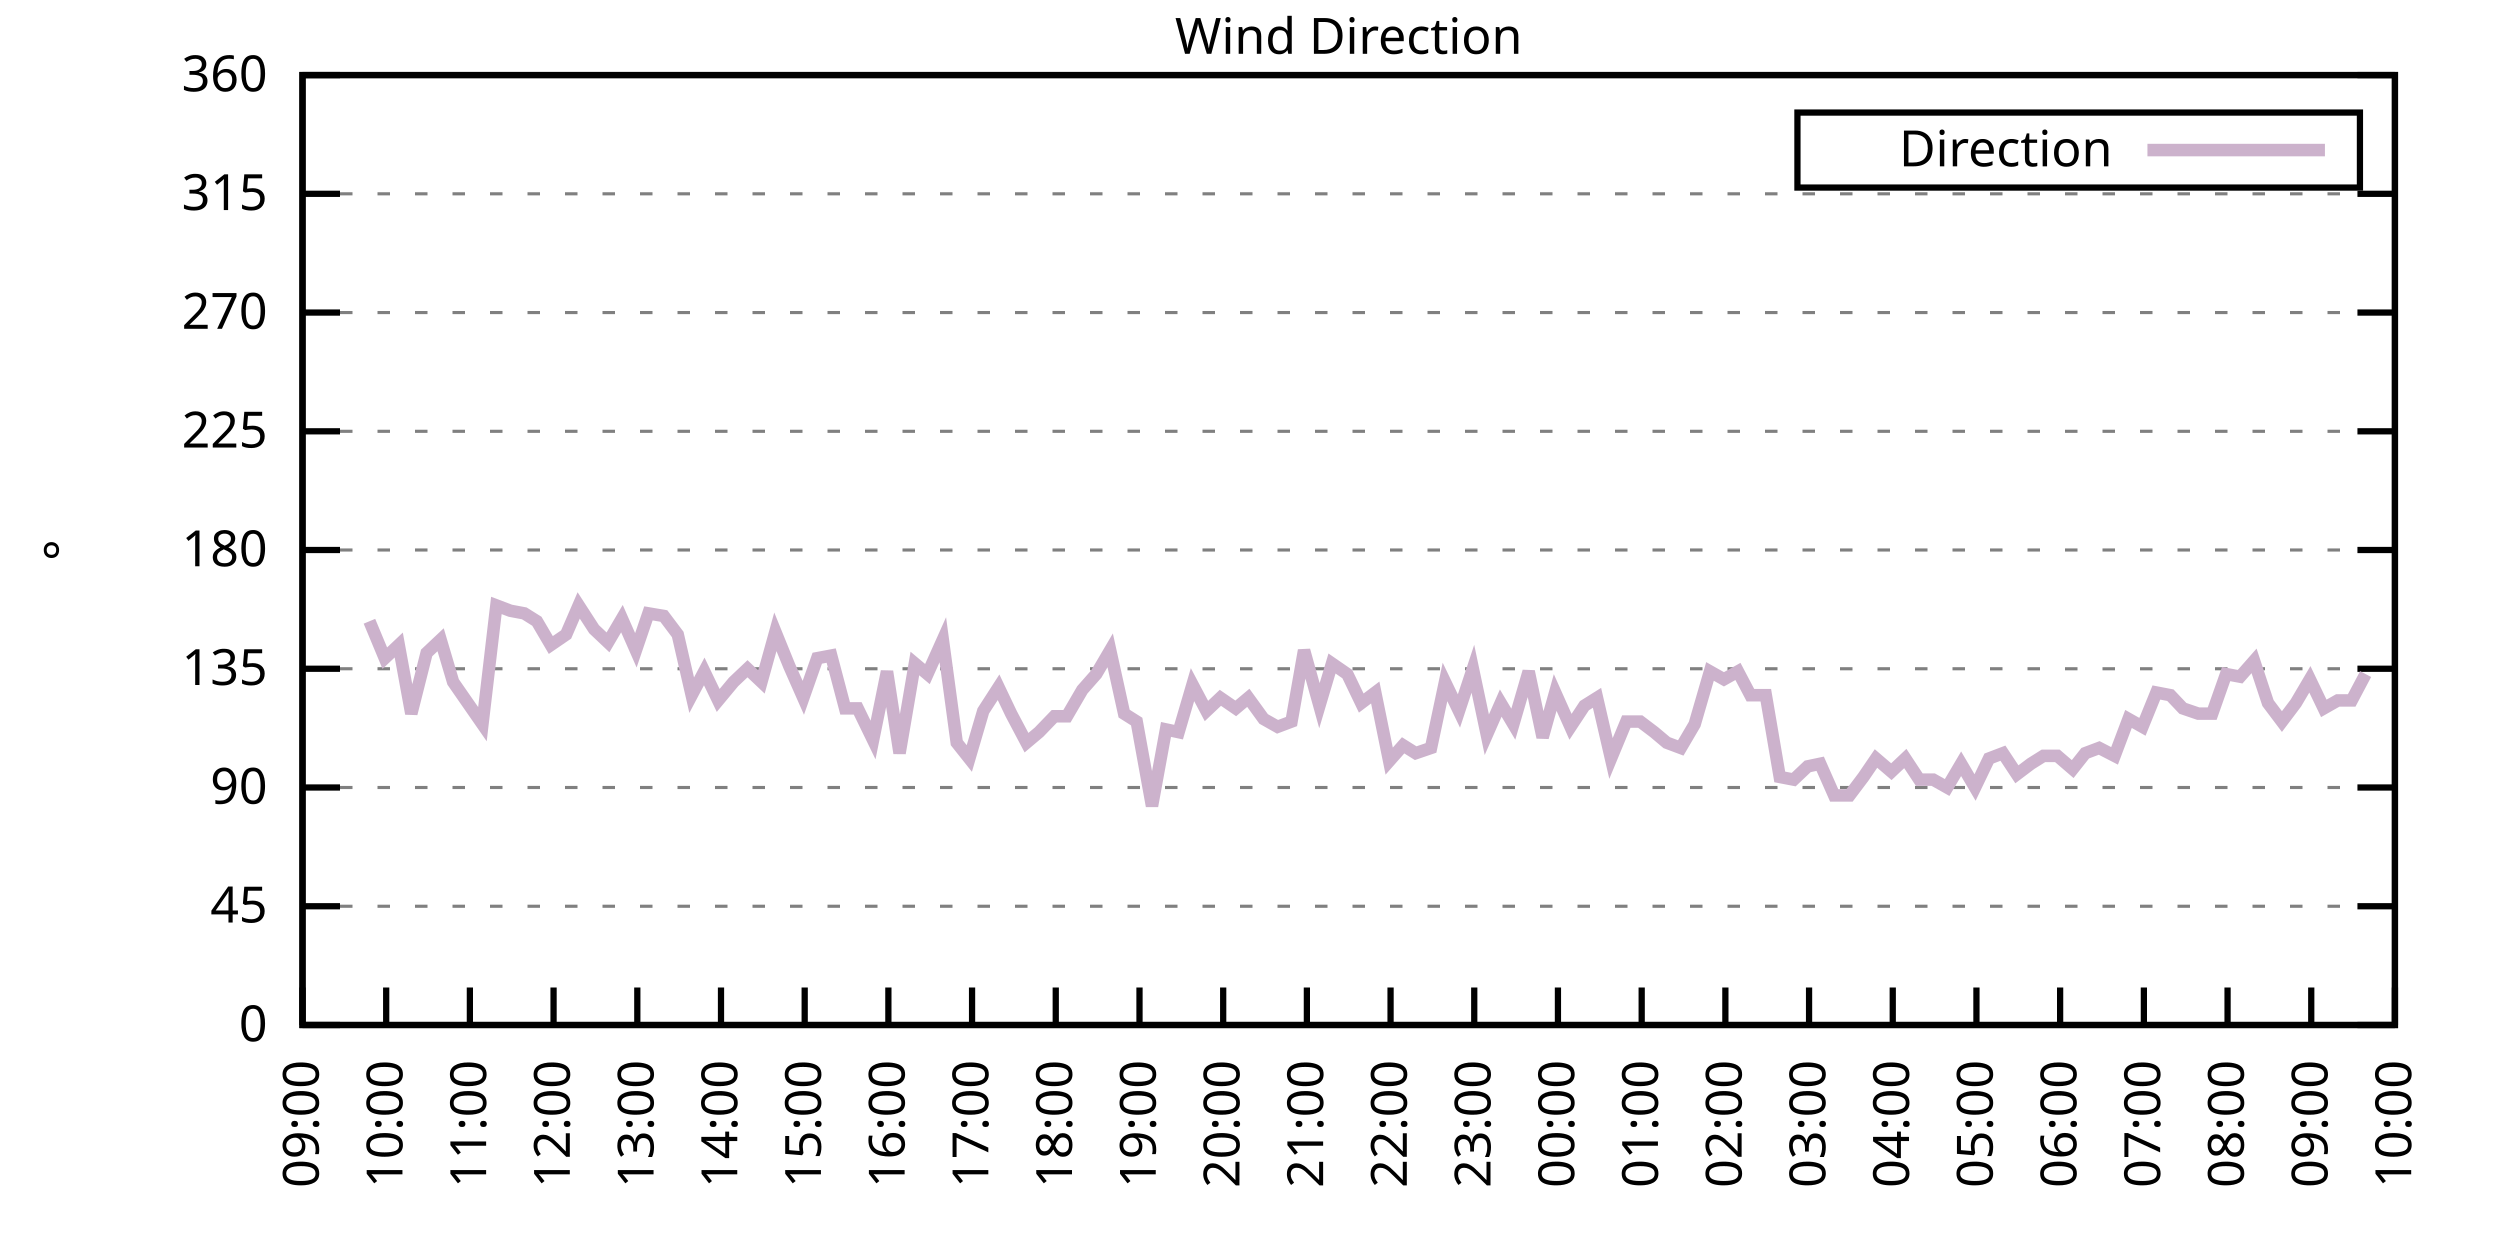
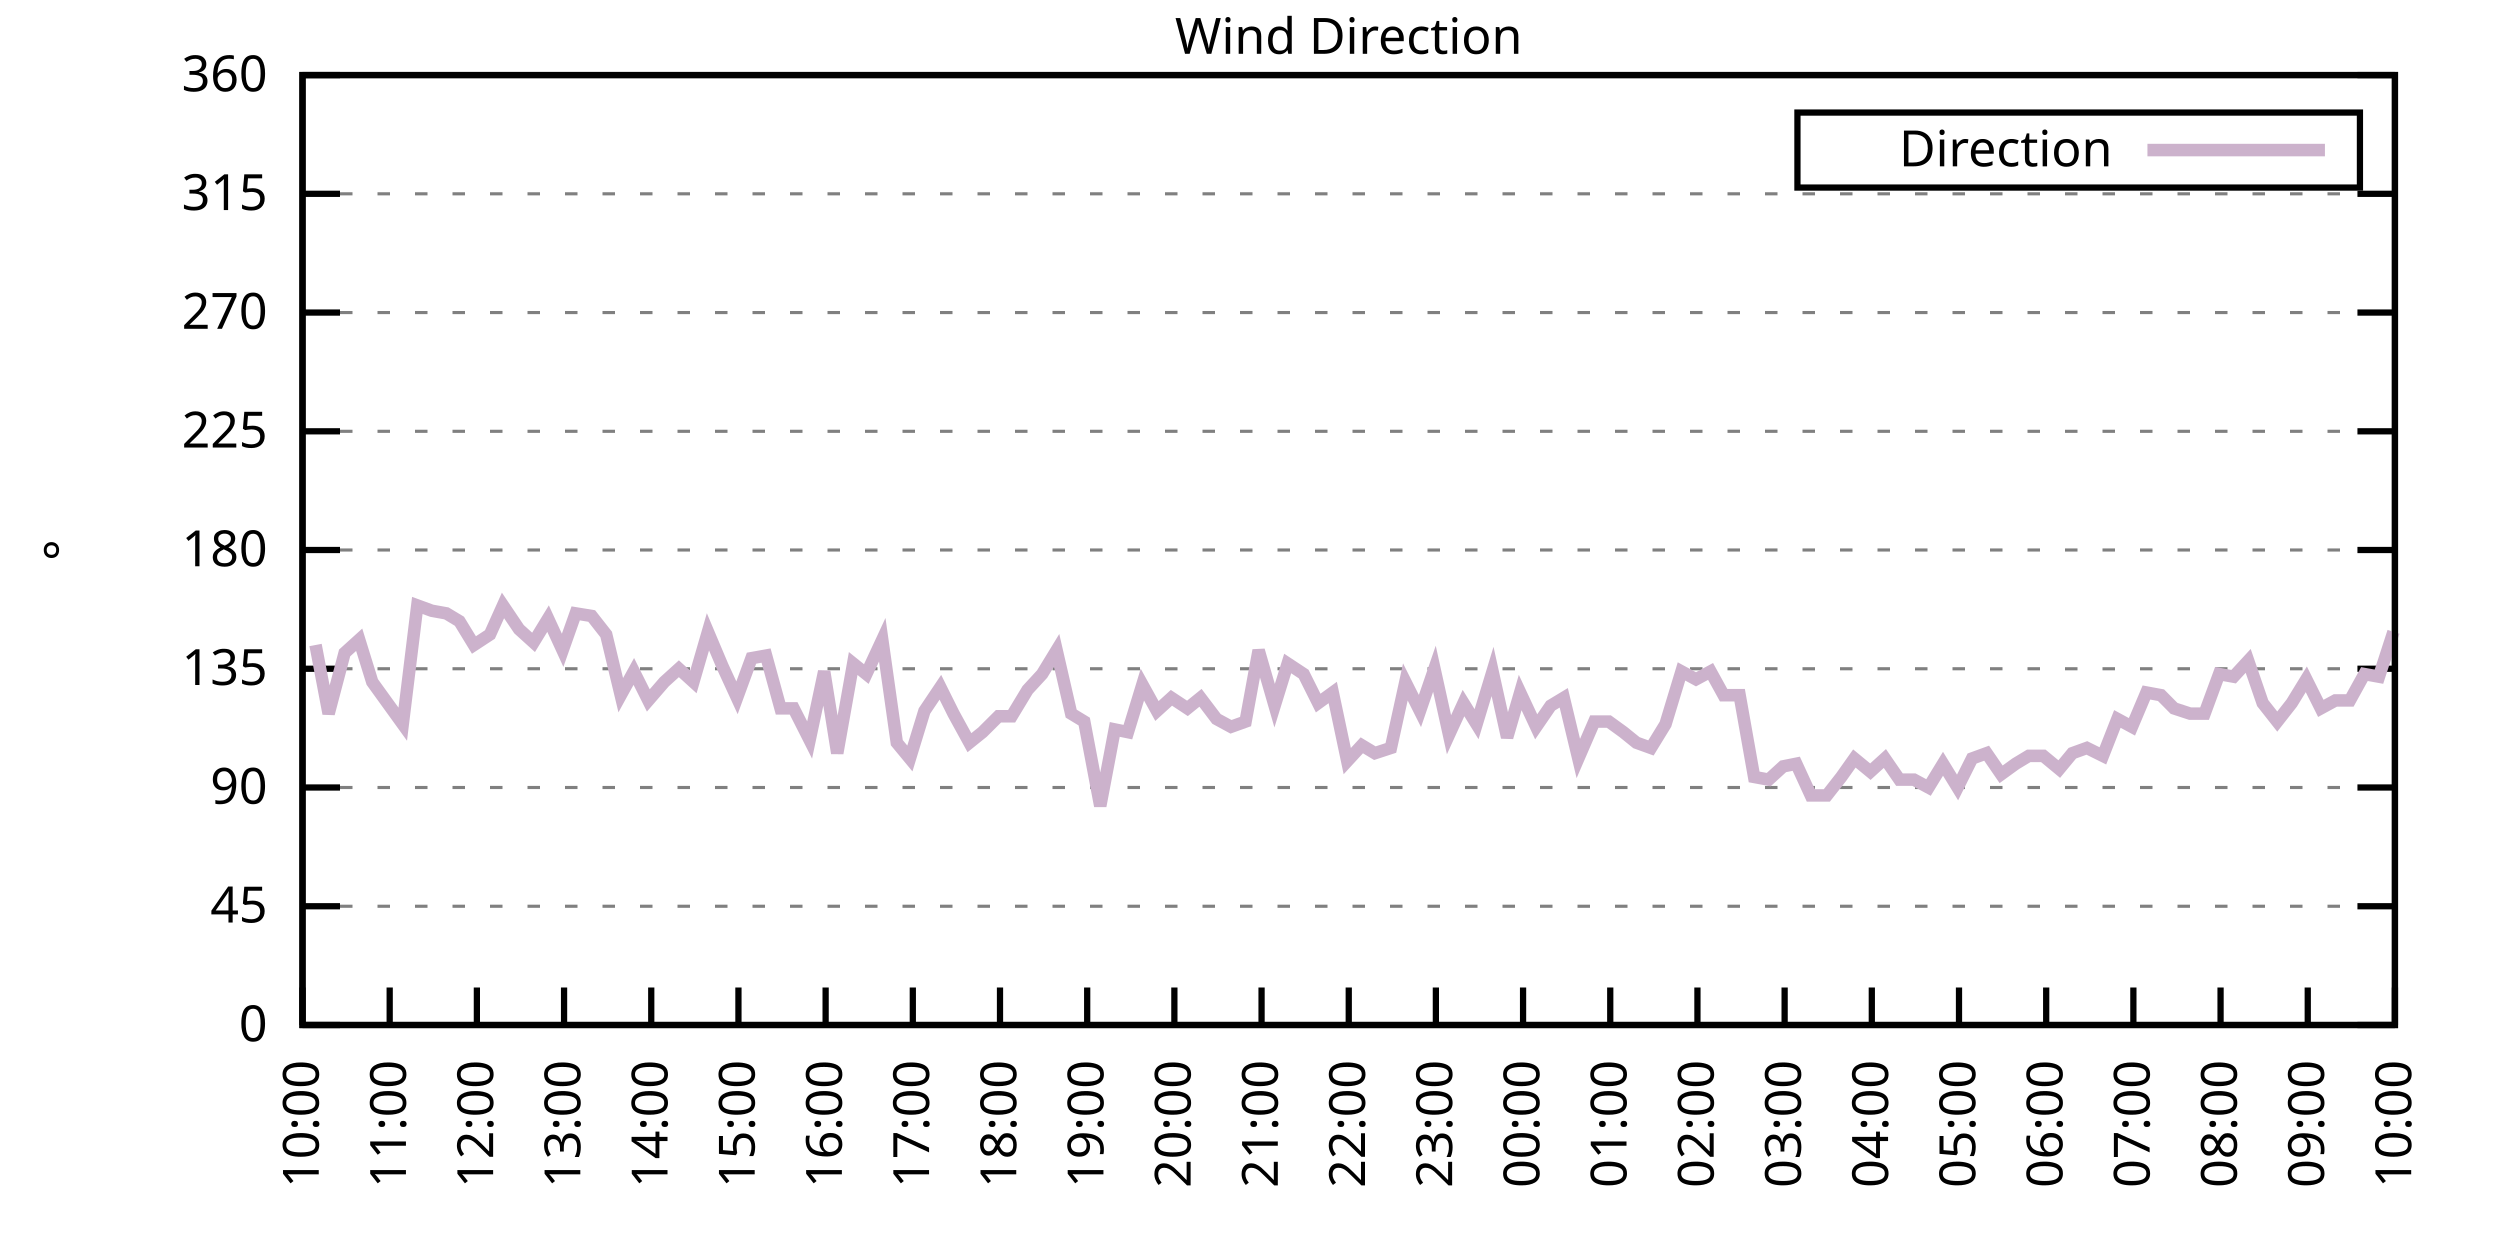
<svg xmlns="http://www.w3.org/2000/svg" xmlns:xlink="http://www.w3.org/1999/xlink" width="400" height="200" viewBox="0 0 400 200">
  <g id="gnuplot_canvas">
    <rect x="0" y="0" width="400" height="200" fill="none" />
    <defs>
      <circle id="gpDot" r="0.5" stroke-width="0.5" stroke="currentColor" />
      <path id="gpPt0" stroke-width="0.333" stroke="currentColor" d="M-1,0 h2 M0,-1 v2" />
      <path id="gpPt1" stroke-width="0.333" stroke="currentColor" d="M-1,-1 L1,1 M1,-1 L-1,1" />
      <path id="gpPt2" stroke-width="0.333" stroke="currentColor" d="M-1,0 L1,0 M0,-1 L0,1 M-1,-1 L1,1 M-1,1 L1,-1" />
      <rect id="gpPt3" stroke-width="0.333" stroke="currentColor" x="-1" y="-1" width="2" height="2" />
      <rect id="gpPt4" stroke-width="0.333" stroke="currentColor" fill="currentColor" x="-1" y="-1" width="2" height="2" />
      <circle id="gpPt5" stroke-width="0.333" stroke="currentColor" cx="0" cy="0" r="1" />
      <use xlink:href="#gpPt5" id="gpPt6" fill="currentColor" stroke="none" />
      <path id="gpPt7" stroke-width="0.333" stroke="currentColor" d="M0,-1.33 L-1.33,0.67 L1.33,0.67 z" />
      <use xlink:href="#gpPt7" id="gpPt8" fill="currentColor" stroke="none" />
      <use xlink:href="#gpPt7" id="gpPt9" stroke="currentColor" transform="rotate(180)" />
      <use xlink:href="#gpPt9" id="gpPt10" fill="currentColor" stroke="none" />
      <use xlink:href="#gpPt3" id="gpPt11" stroke="currentColor" transform="rotate(45)" />
      <use xlink:href="#gpPt11" id="gpPt12" fill="currentColor" stroke="none" />
      <path id="gpPt13" stroke-width="0.333" stroke="currentColor" d="M0,1.330 L1.265,0.411 L0.782,-1.067 L-0.782,-1.076 L-1.265,0.411 z" />
      <use xlink:href="#gpPt13" id="gpPt14" fill="currentColor" stroke="none" />
      <filter id="textbox" filterUnits="objectBoundingBox" x="0" y="0" height="1" width="1">
        <feFlood flood-color="white" flood-opacity="1" result="bgnd" />
        <feComposite in="SourceGraphic" in2="bgnd" operator="atop" />
      </filter>
      <filter id="greybox" filterUnits="objectBoundingBox" x="0" y="0" height="1" width="1">
        <feFlood flood-color="lightgrey" flood-opacity="1" result="grey" />
        <feComposite in="SourceGraphic" in2="grey" operator="atop" />
      </filter>
    </defs>
    <g fill="none" color="white" stroke="currentColor" stroke-width="1.00" stroke-linecap="butt" stroke-linejoin="miter">
</g>
    <g fill="none" color="black" stroke="currentColor" stroke-width="1.00" stroke-linecap="butt" stroke-linejoin="miter">
      <g stroke="none" shape-rendering="crispEdges">
        <polygon fill="rgb(255, 255, 255)" points="48.40,164.00 383.18,164.00 383.18,12.02 48.40,12.02 " />
      </g>
    </g>
    <g fill="none" color="black" stroke="currentColor" stroke-width="1.00" stroke-linecap="butt" stroke-linejoin="miter">
</g>
    <g fill="none" color="black" stroke="black" stroke-width="0.50" stroke-linecap="butt" stroke-linejoin="miter">
</g>
    <g fill="none" color="gray" stroke="currentColor" stroke-width="0.50" stroke-linecap="butt" stroke-linejoin="miter">
      <path stroke="gray" stroke-dasharray="2,4" class="gridline" d="M48.40,164.00 L383.19,164.00  " />
    </g>
    <g fill="none" color="gray" stroke="gray" stroke-width="1.00" stroke-linecap="butt" stroke-linejoin="miter">
</g>
    <g fill="none" color="black" stroke="currentColor" stroke-width="1.00" stroke-linecap="butt" stroke-linejoin="miter">
      <path stroke="black" d="M48.40,164.00 L54.40,164.00 M383.19,164.00 L377.19,164.00  " />
      <g transform="translate(42.80,166.60)" stroke="none" fill="black" font-family="Sans" font-size="8.00" text-anchor="end">
        <text>
          <tspan font-family="Sans"> 0</tspan>
        </text>
      </g>
    </g>
    <g fill="none" color="black" stroke="currentColor" stroke-width="1.00" stroke-linecap="butt" stroke-linejoin="miter">
</g>
    <g fill="none" color="black" stroke="black" stroke-width="0.50" stroke-linecap="butt" stroke-linejoin="miter">
</g>
    <g fill="none" color="gray" stroke="currentColor" stroke-width="0.50" stroke-linecap="butt" stroke-linejoin="miter">
      <path stroke="gray" stroke-dasharray="2,4" class="gridline" d="M48.40,145.00 L383.19,145.00  " />
    </g>
    <g fill="none" color="gray" stroke="gray" stroke-width="1.00" stroke-linecap="butt" stroke-linejoin="miter">
</g>
    <g fill="none" color="black" stroke="currentColor" stroke-width="1.00" stroke-linecap="butt" stroke-linejoin="miter">
      <path stroke="black" d="M48.40,145.00 L54.40,145.00 M383.19,145.00 L377.19,145.00  " />
      <g transform="translate(42.80,147.60)" stroke="none" fill="black" font-family="Sans" font-size="8.00" text-anchor="end">
        <text>
          <tspan font-family="Sans"> 45</tspan>
        </text>
      </g>
    </g>
    <g fill="none" color="black" stroke="currentColor" stroke-width="1.00" stroke-linecap="butt" stroke-linejoin="miter">
</g>
    <g fill="none" color="black" stroke="black" stroke-width="0.50" stroke-linecap="butt" stroke-linejoin="miter">
</g>
    <g fill="none" color="gray" stroke="currentColor" stroke-width="0.50" stroke-linecap="butt" stroke-linejoin="miter">
      <path stroke="gray" stroke-dasharray="2,4" class="gridline" d="M48.40,126.00 L383.19,126.00  " />
    </g>
    <g fill="none" color="gray" stroke="gray" stroke-width="1.00" stroke-linecap="butt" stroke-linejoin="miter">
</g>
    <g fill="none" color="black" stroke="currentColor" stroke-width="1.00" stroke-linecap="butt" stroke-linejoin="miter">
      <path stroke="black" d="M48.40,126.00 L54.40,126.00 M383.19,126.00 L377.19,126.00  " />
      <g transform="translate(42.80,128.60)" stroke="none" fill="black" font-family="Sans" font-size="8.00" text-anchor="end">
        <text>
          <tspan font-family="Sans"> 90</tspan>
        </text>
      </g>
    </g>
    <g fill="none" color="black" stroke="currentColor" stroke-width="1.00" stroke-linecap="butt" stroke-linejoin="miter">
</g>
    <g fill="none" color="black" stroke="black" stroke-width="0.50" stroke-linecap="butt" stroke-linejoin="miter">
</g>
    <g fill="none" color="gray" stroke="currentColor" stroke-width="0.50" stroke-linecap="butt" stroke-linejoin="miter">
      <path stroke="gray" stroke-dasharray="2,4" class="gridline" d="M48.40,107.00 L383.19,107.00  " />
    </g>
    <g fill="none" color="gray" stroke="gray" stroke-width="1.00" stroke-linecap="butt" stroke-linejoin="miter">
</g>
    <g fill="none" color="black" stroke="currentColor" stroke-width="1.00" stroke-linecap="butt" stroke-linejoin="miter">
      <path stroke="black" d="M48.40,107.00 L54.40,107.00 M383.19,107.00 L377.19,107.00  " />
      <g transform="translate(42.80,109.60)" stroke="none" fill="black" font-family="Sans" font-size="8.00" text-anchor="end">
        <text>
          <tspan font-family="Sans"> 135</tspan>
        </text>
      </g>
    </g>
    <g fill="none" color="black" stroke="currentColor" stroke-width="1.00" stroke-linecap="butt" stroke-linejoin="miter">
</g>
    <g fill="none" color="black" stroke="black" stroke-width="0.50" stroke-linecap="butt" stroke-linejoin="miter">
</g>
    <g fill="none" color="gray" stroke="currentColor" stroke-width="0.50" stroke-linecap="butt" stroke-linejoin="miter">
      <path stroke="gray" stroke-dasharray="2,4" class="gridline" d="M48.40,88.00 L383.19,88.00  " />
    </g>
    <g fill="none" color="gray" stroke="gray" stroke-width="1.00" stroke-linecap="butt" stroke-linejoin="miter">
</g>
    <g fill="none" color="black" stroke="currentColor" stroke-width="1.00" stroke-linecap="butt" stroke-linejoin="miter">
      <path stroke="black" d="M48.40,88.00 L54.40,88.00 M383.19,88.00 L377.19,88.00  " />
      <g transform="translate(42.80,90.60)" stroke="none" fill="black" font-family="Sans" font-size="8.00" text-anchor="end">
        <text>
          <tspan font-family="Sans"> 180</tspan>
        </text>
      </g>
    </g>
    <g fill="none" color="black" stroke="currentColor" stroke-width="1.00" stroke-linecap="butt" stroke-linejoin="miter">
</g>
    <g fill="none" color="black" stroke="black" stroke-width="0.50" stroke-linecap="butt" stroke-linejoin="miter">
</g>
    <g fill="none" color="gray" stroke="currentColor" stroke-width="0.50" stroke-linecap="butt" stroke-linejoin="miter">
      <path stroke="gray" stroke-dasharray="2,4" class="gridline" d="M48.40,69.01 L383.19,69.01  " />
    </g>
    <g fill="none" color="gray" stroke="gray" stroke-width="1.00" stroke-linecap="butt" stroke-linejoin="miter">
</g>
    <g fill="none" color="black" stroke="currentColor" stroke-width="1.00" stroke-linecap="butt" stroke-linejoin="miter">
      <path stroke="black" d="M48.40,69.01 L54.40,69.01 M383.19,69.01 L377.19,69.01  " />
      <g transform="translate(42.80,71.61)" stroke="none" fill="black" font-family="Sans" font-size="8.00" text-anchor="end">
        <text>
          <tspan font-family="Sans"> 225</tspan>
        </text>
      </g>
    </g>
    <g fill="none" color="black" stroke="currentColor" stroke-width="1.00" stroke-linecap="butt" stroke-linejoin="miter">
</g>
    <g fill="none" color="black" stroke="black" stroke-width="0.50" stroke-linecap="butt" stroke-linejoin="miter">
</g>
    <g fill="none" color="gray" stroke="currentColor" stroke-width="0.50" stroke-linecap="butt" stroke-linejoin="miter">
      <path stroke="gray" stroke-dasharray="2,4" class="gridline" d="M48.40,50.01 L383.19,50.01  " />
    </g>
    <g fill="none" color="gray" stroke="gray" stroke-width="1.00" stroke-linecap="butt" stroke-linejoin="miter">
</g>
    <g fill="none" color="black" stroke="currentColor" stroke-width="1.00" stroke-linecap="butt" stroke-linejoin="miter">
      <path stroke="black" d="M48.40,50.01 L54.40,50.01 M383.19,50.01 L377.19,50.01  " />
      <g transform="translate(42.80,52.61)" stroke="none" fill="black" font-family="Sans" font-size="8.00" text-anchor="end">
        <text>
          <tspan font-family="Sans"> 270</tspan>
        </text>
      </g>
    </g>
    <g fill="none" color="black" stroke="currentColor" stroke-width="1.00" stroke-linecap="butt" stroke-linejoin="miter">
</g>
    <g fill="none" color="black" stroke="black" stroke-width="0.50" stroke-linecap="butt" stroke-linejoin="miter">
</g>
    <g fill="none" color="gray" stroke="currentColor" stroke-width="0.50" stroke-linecap="butt" stroke-linejoin="miter">
      <path stroke="gray" stroke-dasharray="2,4" class="gridline" d="M48.40,31.01 L383.19,31.01  " />
    </g>
    <g fill="none" color="gray" stroke="gray" stroke-width="1.00" stroke-linecap="butt" stroke-linejoin="miter">
</g>
    <g fill="none" color="black" stroke="currentColor" stroke-width="1.00" stroke-linecap="butt" stroke-linejoin="miter">
      <path stroke="black" d="M48.40,31.01 L54.40,31.01 M383.19,31.01 L377.19,31.01  " />
      <g transform="translate(42.80,33.61)" stroke="none" fill="black" font-family="Sans" font-size="8.00" text-anchor="end">
        <text>
          <tspan font-family="Sans"> 315</tspan>
        </text>
      </g>
    </g>
    <g fill="none" color="black" stroke="currentColor" stroke-width="1.00" stroke-linecap="butt" stroke-linejoin="miter">
</g>
    <g fill="none" color="black" stroke="black" stroke-width="0.50" stroke-linecap="butt" stroke-linejoin="miter">
</g>
    <g fill="none" color="gray" stroke="currentColor" stroke-width="0.50" stroke-linecap="butt" stroke-linejoin="miter">
      <path stroke="gray" stroke-dasharray="2,4" class="gridline" d="M48.40,12.01 L383.19,12.01  " />
    </g>
    <g fill="none" color="gray" stroke="gray" stroke-width="1.00" stroke-linecap="butt" stroke-linejoin="miter">
</g>
    <g fill="none" color="black" stroke="currentColor" stroke-width="1.00" stroke-linecap="butt" stroke-linejoin="miter">
      <path stroke="black" d="M48.40,12.01 L54.40,12.01 M383.19,12.01 L377.19,12.01  " />
      <g transform="translate(42.80,14.61)" stroke="none" fill="black" font-family="Sans" font-size="8.00" text-anchor="end">
        <text>
          <tspan font-family="Sans"> 360</tspan>
        </text>
      </g>
    </g>
    <g fill="none" color="black" stroke="currentColor" stroke-width="1.00" stroke-linecap="butt" stroke-linejoin="miter">
      <path stroke="black" d="M48.40,164.00 L48.40,158.00  " />
      <g transform="translate(51.00,169.60) rotate(270.00)" stroke="none" fill="black" font-family="Sans" font-size="8.00" text-anchor="end">
        <text>
-           <tspan font-family="Sans">09:00</tspan>
-         </text>
-       </g>
-     </g>
-     <g fill="none" color="black" stroke="currentColor" stroke-width="1.00" stroke-linecap="butt" stroke-linejoin="miter">
-       <path stroke="black" d="M61.79,164.00 L61.79,158.00  " />
-       <g transform="translate(64.39,169.60) rotate(270.00)" stroke="none" fill="black" font-family="Sans" font-size="8.00" text-anchor="end">
-         <text>
          <tspan font-family="Sans">10:00</tspan>
        </text>
      </g>
    </g>
    <g fill="none" color="black" stroke="currentColor" stroke-width="1.00" stroke-linecap="butt" stroke-linejoin="miter">
-       <path stroke="black" d="M75.18,164.00 L75.18,158.00  " />
-       <g transform="translate(77.78,169.60) rotate(270.00)" stroke="none" fill="black" font-family="Sans" font-size="8.00" text-anchor="end">
+       <path stroke="black" d="M62.35,164.00 L62.35,158.00  " />
+       <g transform="translate(64.95,169.60) rotate(270.00)" stroke="none" fill="black" font-family="Sans" font-size="8.00" text-anchor="end">
        <text>
          <tspan font-family="Sans">11:00</tspan>
        </text>
      </g>
    </g>
    <g fill="none" color="black" stroke="currentColor" stroke-width="1.00" stroke-linecap="butt" stroke-linejoin="miter">
-       <path stroke="black" d="M88.57,164.00 L88.57,158.00  " />
-       <g transform="translate(91.17,169.60) rotate(270.00)" stroke="none" fill="black" font-family="Sans" font-size="8.00" text-anchor="end">
+       <path stroke="black" d="M76.30,164.00 L76.30,158.00  " />
+       <g transform="translate(78.90,169.60) rotate(270.00)" stroke="none" fill="black" font-family="Sans" font-size="8.00" text-anchor="end">
        <text>
          <tspan font-family="Sans">12:00</tspan>
        </text>
      </g>
    </g>
    <g fill="none" color="black" stroke="currentColor" stroke-width="1.00" stroke-linecap="butt" stroke-linejoin="miter">
-       <path stroke="black" d="M101.97,164.00 L101.97,158.00  " />
-       <g transform="translate(104.57,169.60) rotate(270.00)" stroke="none" fill="black" font-family="Sans" font-size="8.00" text-anchor="end">
+       <path stroke="black" d="M90.25,164.00 L90.25,158.00  " />
+       <g transform="translate(92.85,169.60) rotate(270.00)" stroke="none" fill="black" font-family="Sans" font-size="8.00" text-anchor="end">
        <text>
          <tspan font-family="Sans">13:00</tspan>
        </text>
      </g>
    </g>
    <g fill="none" color="black" stroke="currentColor" stroke-width="1.00" stroke-linecap="butt" stroke-linejoin="miter">
-       <path stroke="black" d="M115.36,164.00 L115.36,158.00  " />
-       <g transform="translate(117.96,169.60) rotate(270.00)" stroke="none" fill="black" font-family="Sans" font-size="8.00" text-anchor="end">
+       <path stroke="black" d="M104.20,164.00 L104.20,158.00  " />
+       <g transform="translate(106.80,169.60) rotate(270.00)" stroke="none" fill="black" font-family="Sans" font-size="8.00" text-anchor="end">
        <text>
          <tspan font-family="Sans">14:00</tspan>
        </text>
      </g>
    </g>
    <g fill="none" color="black" stroke="currentColor" stroke-width="1.00" stroke-linecap="butt" stroke-linejoin="miter">
-       <path stroke="black" d="M128.75,164.00 L128.75,158.00  " />
-       <g transform="translate(131.35,169.60) rotate(270.00)" stroke="none" fill="black" font-family="Sans" font-size="8.00" text-anchor="end">
+       <path stroke="black" d="M118.15,164.00 L118.15,158.00  " />
+       <g transform="translate(120.75,169.60) rotate(270.00)" stroke="none" fill="black" font-family="Sans" font-size="8.00" text-anchor="end">
        <text>
          <tspan font-family="Sans">15:00</tspan>
        </text>
      </g>
    </g>
    <g fill="none" color="black" stroke="currentColor" stroke-width="1.00" stroke-linecap="butt" stroke-linejoin="miter">
-       <path stroke="black" d="M142.14,164.00 L142.14,158.00  " />
-       <g transform="translate(144.74,169.60) rotate(270.00)" stroke="none" fill="black" font-family="Sans" font-size="8.00" text-anchor="end">
+       <path stroke="black" d="M132.10,164.00 L132.10,158.00  " />
+       <g transform="translate(134.70,169.60) rotate(270.00)" stroke="none" fill="black" font-family="Sans" font-size="8.00" text-anchor="end">
        <text>
          <tspan font-family="Sans">16:00</tspan>
        </text>
      </g>
    </g>
    <g fill="none" color="black" stroke="currentColor" stroke-width="1.00" stroke-linecap="butt" stroke-linejoin="miter">
-       <path stroke="black" d="M155.53,164.00 L155.53,158.00  " />
-       <g transform="translate(158.13,169.60) rotate(270.00)" stroke="none" fill="black" font-family="Sans" font-size="8.00" text-anchor="end">
+       <path stroke="black" d="M146.05,164.00 L146.05,158.00  " />
+       <g transform="translate(148.65,169.60) rotate(270.00)" stroke="none" fill="black" font-family="Sans" font-size="8.00" text-anchor="end">
        <text>
          <tspan font-family="Sans">17:00</tspan>
        </text>
      </g>
    </g>
    <g fill="none" color="black" stroke="currentColor" stroke-width="1.00" stroke-linecap="butt" stroke-linejoin="miter">
-       <path stroke="black" d="M168.92,164.00 L168.92,158.00  " />
-       <g transform="translate(171.52,169.60) rotate(270.00)" stroke="none" fill="black" font-family="Sans" font-size="8.00" text-anchor="end">
+       <path stroke="black" d="M160.00,164.00 L160.00,158.00  " />
+       <g transform="translate(162.60,169.60) rotate(270.00)" stroke="none" fill="black" font-family="Sans" font-size="8.00" text-anchor="end">
        <text>
          <tspan font-family="Sans">18:00</tspan>
        </text>
      </g>
    </g>
    <g fill="none" color="black" stroke="currentColor" stroke-width="1.00" stroke-linecap="butt" stroke-linejoin="miter">
-       <path stroke="black" d="M182.32,164.00 L182.32,158.00  " />
-       <g transform="translate(184.92,169.60) rotate(270.00)" stroke="none" fill="black" font-family="Sans" font-size="8.00" text-anchor="end">
+       <path stroke="black" d="M173.95,164.00 L173.95,158.00  " />
+       <g transform="translate(176.55,169.60) rotate(270.00)" stroke="none" fill="black" font-family="Sans" font-size="8.00" text-anchor="end">
        <text>
          <tspan font-family="Sans">19:00</tspan>
        </text>
      </g>
    </g>
    <g fill="none" color="black" stroke="currentColor" stroke-width="1.00" stroke-linecap="butt" stroke-linejoin="miter">
-       <path stroke="black" d="M195.71,164.00 L195.71,158.00  " />
-       <g transform="translate(198.31,169.60) rotate(270.00)" stroke="none" fill="black" font-family="Sans" font-size="8.00" text-anchor="end">
+       <path stroke="black" d="M187.90,164.00 L187.90,158.00  " />
+       <g transform="translate(190.50,169.60) rotate(270.00)" stroke="none" fill="black" font-family="Sans" font-size="8.00" text-anchor="end">
        <text>
          <tspan font-family="Sans">20:00</tspan>
        </text>
      </g>
    </g>
    <g fill="none" color="black" stroke="currentColor" stroke-width="1.00" stroke-linecap="butt" stroke-linejoin="miter">
-       <path stroke="black" d="M209.10,164.00 L209.10,158.00  " />
-       <g transform="translate(211.70,169.60) rotate(270.00)" stroke="none" fill="black" font-family="Sans" font-size="8.00" text-anchor="end">
+       <path stroke="black" d="M201.85,164.00 L201.85,158.00  " />
+       <g transform="translate(204.45,169.60) rotate(270.00)" stroke="none" fill="black" font-family="Sans" font-size="8.00" text-anchor="end">
        <text>
          <tspan font-family="Sans">21:00</tspan>
        </text>
      </g>
    </g>
    <g fill="none" color="black" stroke="currentColor" stroke-width="1.00" stroke-linecap="butt" stroke-linejoin="miter">
-       <path stroke="black" d="M222.49,164.00 L222.49,158.00  " />
-       <g transform="translate(225.09,169.60) rotate(270.00)" stroke="none" fill="black" font-family="Sans" font-size="8.00" text-anchor="end">
+       <path stroke="black" d="M215.80,164.00 L215.80,158.00  " />
+       <g transform="translate(218.40,169.60) rotate(270.00)" stroke="none" fill="black" font-family="Sans" font-size="8.00" text-anchor="end">
        <text>
          <tspan font-family="Sans">22:00</tspan>
        </text>
      </g>
    </g>
    <g fill="none" color="black" stroke="currentColor" stroke-width="1.00" stroke-linecap="butt" stroke-linejoin="miter">
-       <path stroke="black" d="M235.88,164.00 L235.88,158.00  " />
-       <g transform="translate(238.48,169.60) rotate(270.00)" stroke="none" fill="black" font-family="Sans" font-size="8.00" text-anchor="end">
+       <path stroke="black" d="M229.74,164.00 L229.74,158.00  " />
+       <g transform="translate(232.34,169.60) rotate(270.00)" stroke="none" fill="black" font-family="Sans" font-size="8.00" text-anchor="end">
        <text>
          <tspan font-family="Sans">23:00</tspan>
        </text>
      </g>
    </g>
    <g fill="none" color="black" stroke="currentColor" stroke-width="1.00" stroke-linecap="butt" stroke-linejoin="miter">
-       <path stroke="black" d="M249.27,164.00 L249.27,158.00  " />
-       <g transform="translate(251.87,169.60) rotate(270.00)" stroke="none" fill="black" font-family="Sans" font-size="8.00" text-anchor="end">
+       <path stroke="black" d="M243.69,164.00 L243.69,158.00  " />
+       <g transform="translate(246.29,169.60) rotate(270.00)" stroke="none" fill="black" font-family="Sans" font-size="8.00" text-anchor="end">
        <text>
          <tspan font-family="Sans">00:00</tspan>
        </text>
      </g>
    </g>
    <g fill="none" color="black" stroke="currentColor" stroke-width="1.00" stroke-linecap="butt" stroke-linejoin="miter">
-       <path stroke="black" d="M262.67,164.00 L262.67,158.00  " />
-       <g transform="translate(265.27,169.60) rotate(270.00)" stroke="none" fill="black" font-family="Sans" font-size="8.00" text-anchor="end">
+       <path stroke="black" d="M257.64,164.00 L257.64,158.00  " />
+       <g transform="translate(260.24,169.60) rotate(270.00)" stroke="none" fill="black" font-family="Sans" font-size="8.00" text-anchor="end">
        <text>
          <tspan font-family="Sans">01:00</tspan>
        </text>
      </g>
    </g>
    <g fill="none" color="black" stroke="currentColor" stroke-width="1.00" stroke-linecap="butt" stroke-linejoin="miter">
-       <path stroke="black" d="M276.06,164.00 L276.06,158.00  " />
-       <g transform="translate(278.66,169.60) rotate(270.00)" stroke="none" fill="black" font-family="Sans" font-size="8.00" text-anchor="end">
+       <path stroke="black" d="M271.59,164.00 L271.59,158.00  " />
+       <g transform="translate(274.19,169.60) rotate(270.00)" stroke="none" fill="black" font-family="Sans" font-size="8.00" text-anchor="end">
        <text>
          <tspan font-family="Sans">02:00</tspan>
        </text>
      </g>
    </g>
    <g fill="none" color="black" stroke="currentColor" stroke-width="1.00" stroke-linecap="butt" stroke-linejoin="miter">
-       <path stroke="black" d="M289.45,164.00 L289.45,158.00  " />
-       <g transform="translate(292.05,169.60) rotate(270.00)" stroke="none" fill="black" font-family="Sans" font-size="8.00" text-anchor="end">
+       <path stroke="black" d="M285.54,164.00 L285.54,158.00  " />
+       <g transform="translate(288.14,169.60) rotate(270.00)" stroke="none" fill="black" font-family="Sans" font-size="8.00" text-anchor="end">
        <text>
          <tspan font-family="Sans">03:00</tspan>
        </text>
      </g>
    </g>
    <g fill="none" color="black" stroke="currentColor" stroke-width="1.00" stroke-linecap="butt" stroke-linejoin="miter">
-       <path stroke="black" d="M302.84,164.00 L302.84,158.00  " />
-       <g transform="translate(305.44,169.60) rotate(270.00)" stroke="none" fill="black" font-family="Sans" font-size="8.00" text-anchor="end">
+       <path stroke="black" d="M299.49,164.00 L299.49,158.00  " />
+       <g transform="translate(302.09,169.60) rotate(270.00)" stroke="none" fill="black" font-family="Sans" font-size="8.00" text-anchor="end">
        <text>
          <tspan font-family="Sans">04:00</tspan>
        </text>
      </g>
    </g>
    <g fill="none" color="black" stroke="currentColor" stroke-width="1.00" stroke-linecap="butt" stroke-linejoin="miter">
-       <path stroke="black" d="M316.23,164.00 L316.23,158.00  " />
-       <g transform="translate(318.83,169.60) rotate(270.00)" stroke="none" fill="black" font-family="Sans" font-size="8.00" text-anchor="end">
+       <path stroke="black" d="M313.44,164.00 L313.44,158.00  " />
+       <g transform="translate(316.04,169.60) rotate(270.00)" stroke="none" fill="black" font-family="Sans" font-size="8.00" text-anchor="end">
        <text>
          <tspan font-family="Sans">05:00</tspan>
        </text>
      </g>
    </g>
    <g fill="none" color="black" stroke="currentColor" stroke-width="1.00" stroke-linecap="butt" stroke-linejoin="miter">
-       <path stroke="black" d="M329.62,164.00 L329.62,158.00  " />
-       <g transform="translate(332.22,169.60) rotate(270.00)" stroke="none" fill="black" font-family="Sans" font-size="8.00" text-anchor="end">
+       <path stroke="black" d="M327.39,164.00 L327.39,158.00  " />
+       <g transform="translate(329.99,169.60) rotate(270.00)" stroke="none" fill="black" font-family="Sans" font-size="8.00" text-anchor="end">
        <text>
          <tspan font-family="Sans">06:00</tspan>
        </text>
      </g>
    </g>
    <g fill="none" color="black" stroke="currentColor" stroke-width="1.00" stroke-linecap="butt" stroke-linejoin="miter">
-       <path stroke="black" d="M343.02,164.00 L343.02,158.00  " />
-       <g transform="translate(345.62,169.60) rotate(270.00)" stroke="none" fill="black" font-family="Sans" font-size="8.00" text-anchor="end">
+       <path stroke="black" d="M341.34,164.00 L341.34,158.00  " />
+       <g transform="translate(343.94,169.60) rotate(270.00)" stroke="none" fill="black" font-family="Sans" font-size="8.00" text-anchor="end">
        <text>
          <tspan font-family="Sans">07:00</tspan>
        </text>
      </g>
    </g>
    <g fill="none" color="black" stroke="currentColor" stroke-width="1.00" stroke-linecap="butt" stroke-linejoin="miter">
-       <path stroke="black" d="M356.41,164.00 L356.41,158.00  " />
-       <g transform="translate(359.01,169.60) rotate(270.00)" stroke="none" fill="black" font-family="Sans" font-size="8.00" text-anchor="end">
+       <path stroke="black" d="M355.29,164.00 L355.29,158.00  " />
+       <g transform="translate(357.89,169.60) rotate(270.00)" stroke="none" fill="black" font-family="Sans" font-size="8.00" text-anchor="end">
        <text>
          <tspan font-family="Sans">08:00</tspan>
        </text>
      </g>
    </g>
    <g fill="none" color="black" stroke="currentColor" stroke-width="1.00" stroke-linecap="butt" stroke-linejoin="miter">
-       <path stroke="black" d="M369.80,164.00 L369.80,158.00  " />
-       <g transform="translate(372.40,169.60) rotate(270.00)" stroke="none" fill="black" font-family="Sans" font-size="8.00" text-anchor="end">
+       <path stroke="black" d="M369.24,164.00 L369.24,158.00  " />
+       <g transform="translate(371.84,169.60) rotate(270.00)" stroke="none" fill="black" font-family="Sans" font-size="8.00" text-anchor="end">
        <text>
          <tspan font-family="Sans">09:00</tspan>
        </text>
      </g>
    </g>
    <g fill="none" color="black" stroke="currentColor" stroke-width="1.00" stroke-linecap="butt" stroke-linejoin="miter">
      <path stroke="black" d="M383.19,164.00 L383.19,158.00  " />
      <g transform="translate(385.79,169.60) rotate(270.00)" stroke="none" fill="black" font-family="Sans" font-size="8.00" text-anchor="end">
        <text>
          <tspan font-family="Sans">10:00</tspan>
        </text>
      </g>
    </g>
    <g fill="none" color="black" stroke="currentColor" stroke-width="1.00" stroke-linecap="butt" stroke-linejoin="miter">
</g>
    <g fill="none" color="black" stroke="currentColor" stroke-width="1.00" stroke-linecap="butt" stroke-linejoin="miter">
      <path stroke="black" d="M48.40,12.01 L48.40,164.00 L383.19,164.00 L383.19,12.01 L48.40,12.01 Z  " />
    </g>
    <g fill="none" color="black" stroke="currentColor" stroke-width="1.00" stroke-linecap="butt" stroke-linejoin="miter">
</g>
    <g fill="none" color="black" stroke="currentColor" stroke-width="1.00" stroke-linecap="butt" stroke-linejoin="miter">
      <path stroke="black" d="M287.59,30.01 L287.59,18.01 L377.59,18.01 L377.59,30.01 L287.59,30.01 Z  " />
    </g>
    <g id="Wind_direction_plot_1">
      <g fill="none" color="white" stroke="black" stroke-width="2.00" stroke-linecap="butt" stroke-linejoin="miter">
</g>
      <g fill="none" color="black" stroke="currentColor" stroke-width="2.00" stroke-linecap="butt" stroke-linejoin="miter">
        <g transform="translate(337.99,26.61)" stroke="none" fill="black" font-family="Sans" font-size="8.00" text-anchor="end">
          <text>
            <tspan font-family="Sans">Direction</tspan>
          </text>
        </g>
      </g>
      <g fill="none" color="black" stroke="currentColor" stroke-width="2.00" stroke-linecap="butt" stroke-linejoin="miter">
-         <path stroke="rgb(204, 178, 204)" d="M343.59,24.01 L371.99,24.01 M59.11,99.40 L61.57,105.31 L63.80,103.20 L65.81,114.18 L68.26,104.47 L70.50,102.36   L72.50,109.11 L77.19,115.87 L79.42,96.87 L81.66,97.72 L83.89,98.14 L85.90,99.40 L88.13,103.20 L90.58,101.52   L92.59,96.87 L95.05,100.67 L97.28,102.78 L99.51,98.98 L101.74,104.05 L103.75,98.14 L106.21,98.56 L108.44,101.52   L110.67,111.23 L112.68,107.43 L114.91,112.07 L117.37,109.11 L119.60,107.00 L121.83,109.11 L124.06,101.09 L126.29,106.58   L128.53,111.65 L130.76,105.31 L132.99,104.89 L135.22,113.34 L137.23,113.34 L139.69,118.40 L141.92,107.43 L143.93,120.51   L146.38,106.16 L148.39,107.85 L150.85,102.36 L153.08,118.83 L155.09,121.36 L157.32,113.76 L159.77,109.96 L161.78,114.18   L164.24,118.83 L166.25,117.14 L168.70,114.60 L170.71,114.60 L173.17,110.38 L175.40,107.85 L177.63,104.05 L179.86,114.18   L181.87,115.45 L184.32,128.96 L186.56,116.71 L188.57,117.14 L190.80,109.54 L193.03,113.76 L195.26,111.65 L197.72,113.34   L199.73,111.65 L202.18,115.03 L204.41,116.29 L206.64,115.45 L208.65,104.05 L211.11,112.91 L213.12,106.16 L215.57,107.85   L217.80,112.49 L220.04,110.80 L222.27,121.78 L224.50,119.25 L226.51,120.51 L228.96,119.67 L231.20,109.11 L233.43,113.76   L235.66,107.00 L237.89,117.56 L240.12,112.49 L242.13,115.87 L244.59,107.43 L246.82,117.98 L248.83,110.80 L251.28,116.29   L253.51,112.91 L255.52,111.65 L257.76,121.36 L260.21,115.45 L262.44,115.45 L264.67,117.14 L266.68,118.83 L268.92,119.67   L271.15,115.87 L273.60,107.43 L275.83,108.69 L278.07,107.43 L280.07,111.23 L282.53,111.23 L284.76,124.31 L286.99,124.74   L289.23,122.62 L291.23,122.20 L293.47,127.27 L295.92,127.27 L298.15,124.31 L300.16,121.36 L302.62,123.47 L304.85,121.36   L307.08,124.74 L309.31,124.74 L311.54,126.00 L313.78,122.20 L316.01,126.00 L318.24,121.36 L320.47,120.51 L322.70,123.89   L324.94,122.20 L326.95,120.94 L329.18,120.94 L331.63,123.05 L333.64,120.51 L335.87,119.67 L338.33,120.94 L340.56,115.03   L342.79,116.29 L345.02,110.80 L347.26,111.23 L349.26,113.34 L351.72,114.18 L353.95,114.18 L356.18,107.85 L358.42,108.27   L360.65,105.74 L362.88,112.49 L365.11,115.45 L367.34,112.49 L369.58,108.69 L371.81,113.34 L374.04,112.07 L376.27,112.07   L378.50,107.85  " />
+         <path stroke="rgb(204, 178, 204)" d="M343.59,24.01 L371.99,24.01 M50.49,103.20 L52.58,114.18 L55.14,104.47 L57.47,102.36 L59.56,109.11 L64.44,115.87   L66.77,96.87 L69.09,97.72 L71.42,98.14 L73.51,99.40 L75.83,103.20 L78.39,101.52 L80.48,96.87 L83.04,100.67   L85.37,102.78 L87.69,98.98 L90.02,104.05 L92.11,98.14 L94.67,98.56 L96.99,101.52 L99.32,111.23 L101.41,107.43   L103.73,112.07 L106.29,109.11 L108.62,107.00 L110.94,109.11 L113.27,101.09 L115.59,106.58 L117.92,111.65 L120.24,105.31   L122.57,104.89 L124.89,113.34 L126.98,113.34 L129.54,118.40 L131.87,107.43 L133.96,120.51 L136.51,106.16 L138.61,107.85   L141.16,102.36 L143.49,118.83 L145.58,121.36 L147.91,113.76 L150.46,109.96 L152.56,114.18 L155.11,118.83 L157.21,117.14   L159.76,114.60 L161.86,114.60 L164.41,110.38 L166.74,107.85 L169.06,104.05 L171.39,114.18 L173.48,115.45 L176.04,128.96   L178.36,116.71 L180.46,117.14 L182.78,109.54 L185.11,113.76 L187.43,111.65 L189.99,113.34 L192.08,111.65 L194.64,115.03   L196.96,116.29 L199.29,115.45 L201.38,104.05 L203.94,112.91 L206.03,106.16 L208.59,107.85 L210.91,112.49 L213.24,110.80   L215.56,121.78 L217.89,119.25 L219.98,120.51 L222.54,119.67 L224.86,109.11 L227.19,113.76 L229.51,107.00 L231.84,117.56   L234.16,112.49 L236.25,115.87 L238.81,107.43 L241.14,117.98 L243.23,110.80 L245.79,116.29 L248.11,112.91 L250.20,111.65   L252.53,121.36 L255.09,115.45 L257.41,115.45 L259.74,117.14 L261.83,118.83 L264.15,119.67 L266.48,115.87 L269.04,107.43   L271.36,108.69 L273.69,107.43 L275.78,111.23 L278.34,111.23 L280.66,124.31 L282.99,124.74 L285.31,122.62 L287.40,122.20   L289.73,127.27 L292.29,127.27 L294.61,124.31 L296.70,121.36 L299.26,123.47 L301.58,121.36 L303.91,124.74 L306.23,124.74   L308.56,126.00 L310.88,122.20 L313.21,126.00 L315.53,121.36 L317.86,120.51 L320.18,123.89 L322.51,122.20 L324.60,120.94   L326.93,120.94 L329.48,123.05 L331.58,120.51 L333.90,119.67 L336.46,120.94 L338.78,115.03 L341.11,116.29 L343.43,110.80   L345.76,111.23 L347.85,113.34 L350.41,114.18 L352.73,114.18 L355.06,107.85 L357.38,108.27 L359.71,105.74 L362.03,112.49   L364.36,115.45 L366.68,112.49 L369.01,108.69 L371.33,113.34 L373.66,112.07 L375.98,112.07 L378.31,107.85 L380.63,108.27   L382.96,101.09  " />
      </g>
    </g>
    <g fill="none" color="black" stroke="currentColor" stroke-width="2.00" stroke-linecap="butt" stroke-linejoin="miter">
</g>
    <g fill="none" color="black" stroke="black" stroke-width="1.00" stroke-linecap="butt" stroke-linejoin="miter">
</g>
    <g fill="none" color="black" stroke="currentColor" stroke-width="1.00" stroke-linecap="butt" stroke-linejoin="miter">
      <path stroke="black" d="M48.40,12.01 L48.40,164.00 L383.19,164.00 L383.19,12.01 L48.40,12.01 Z  " />
      <g transform="translate(12.80,88.01) rotate(270.00)" stroke="none" fill="black" font-family="Sans" font-size="8.00" text-anchor="middle">
        <text>
          <tspan font-family="Sans">°</tspan>
        </text>
      </g>
    </g>
    <g fill="none" color="black" stroke="currentColor" stroke-width="1.00" stroke-linecap="butt" stroke-linejoin="miter">
</g>
    <g fill="none" color="black" stroke="currentColor" stroke-width="1.00" stroke-linecap="butt" stroke-linejoin="miter">
      <g transform="translate(215.79,8.61)" stroke="none" fill="black" font-family="Sans" font-size="8.00" text-anchor="middle">
        <text>
          <tspan font-family="Sans">Wind Direction</tspan>
        </text>
      </g>
    </g>
    <g fill="none" color="black" stroke="currentColor" stroke-width="1.00" stroke-linecap="butt" stroke-linejoin="miter">
</g>
  </g>
</svg>
